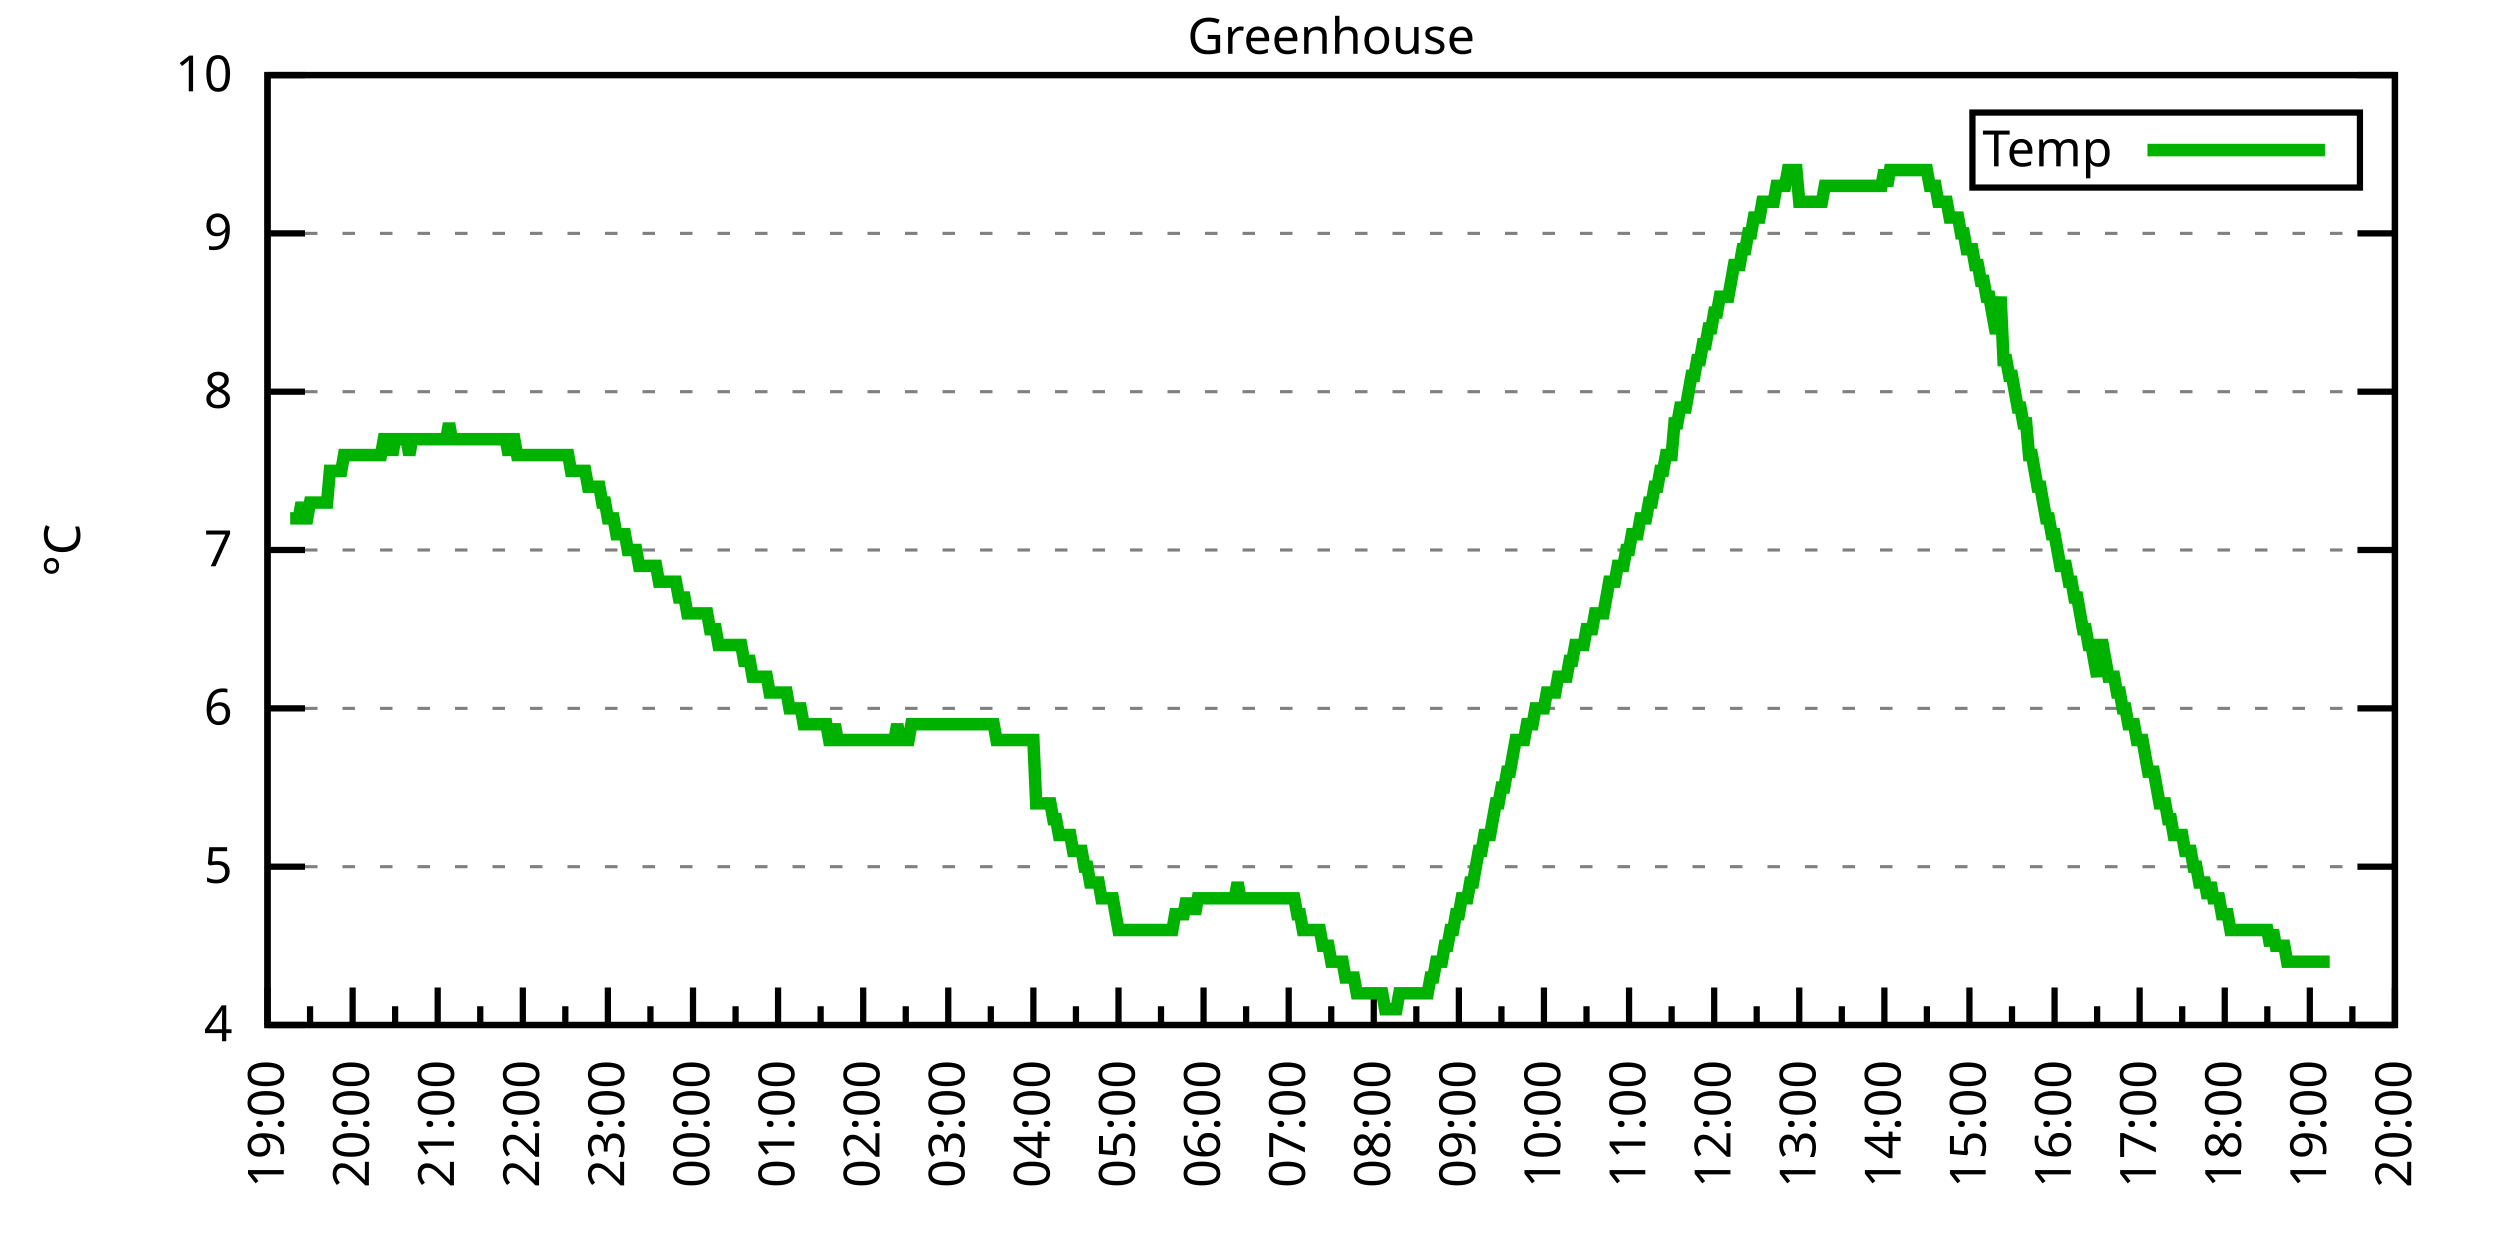
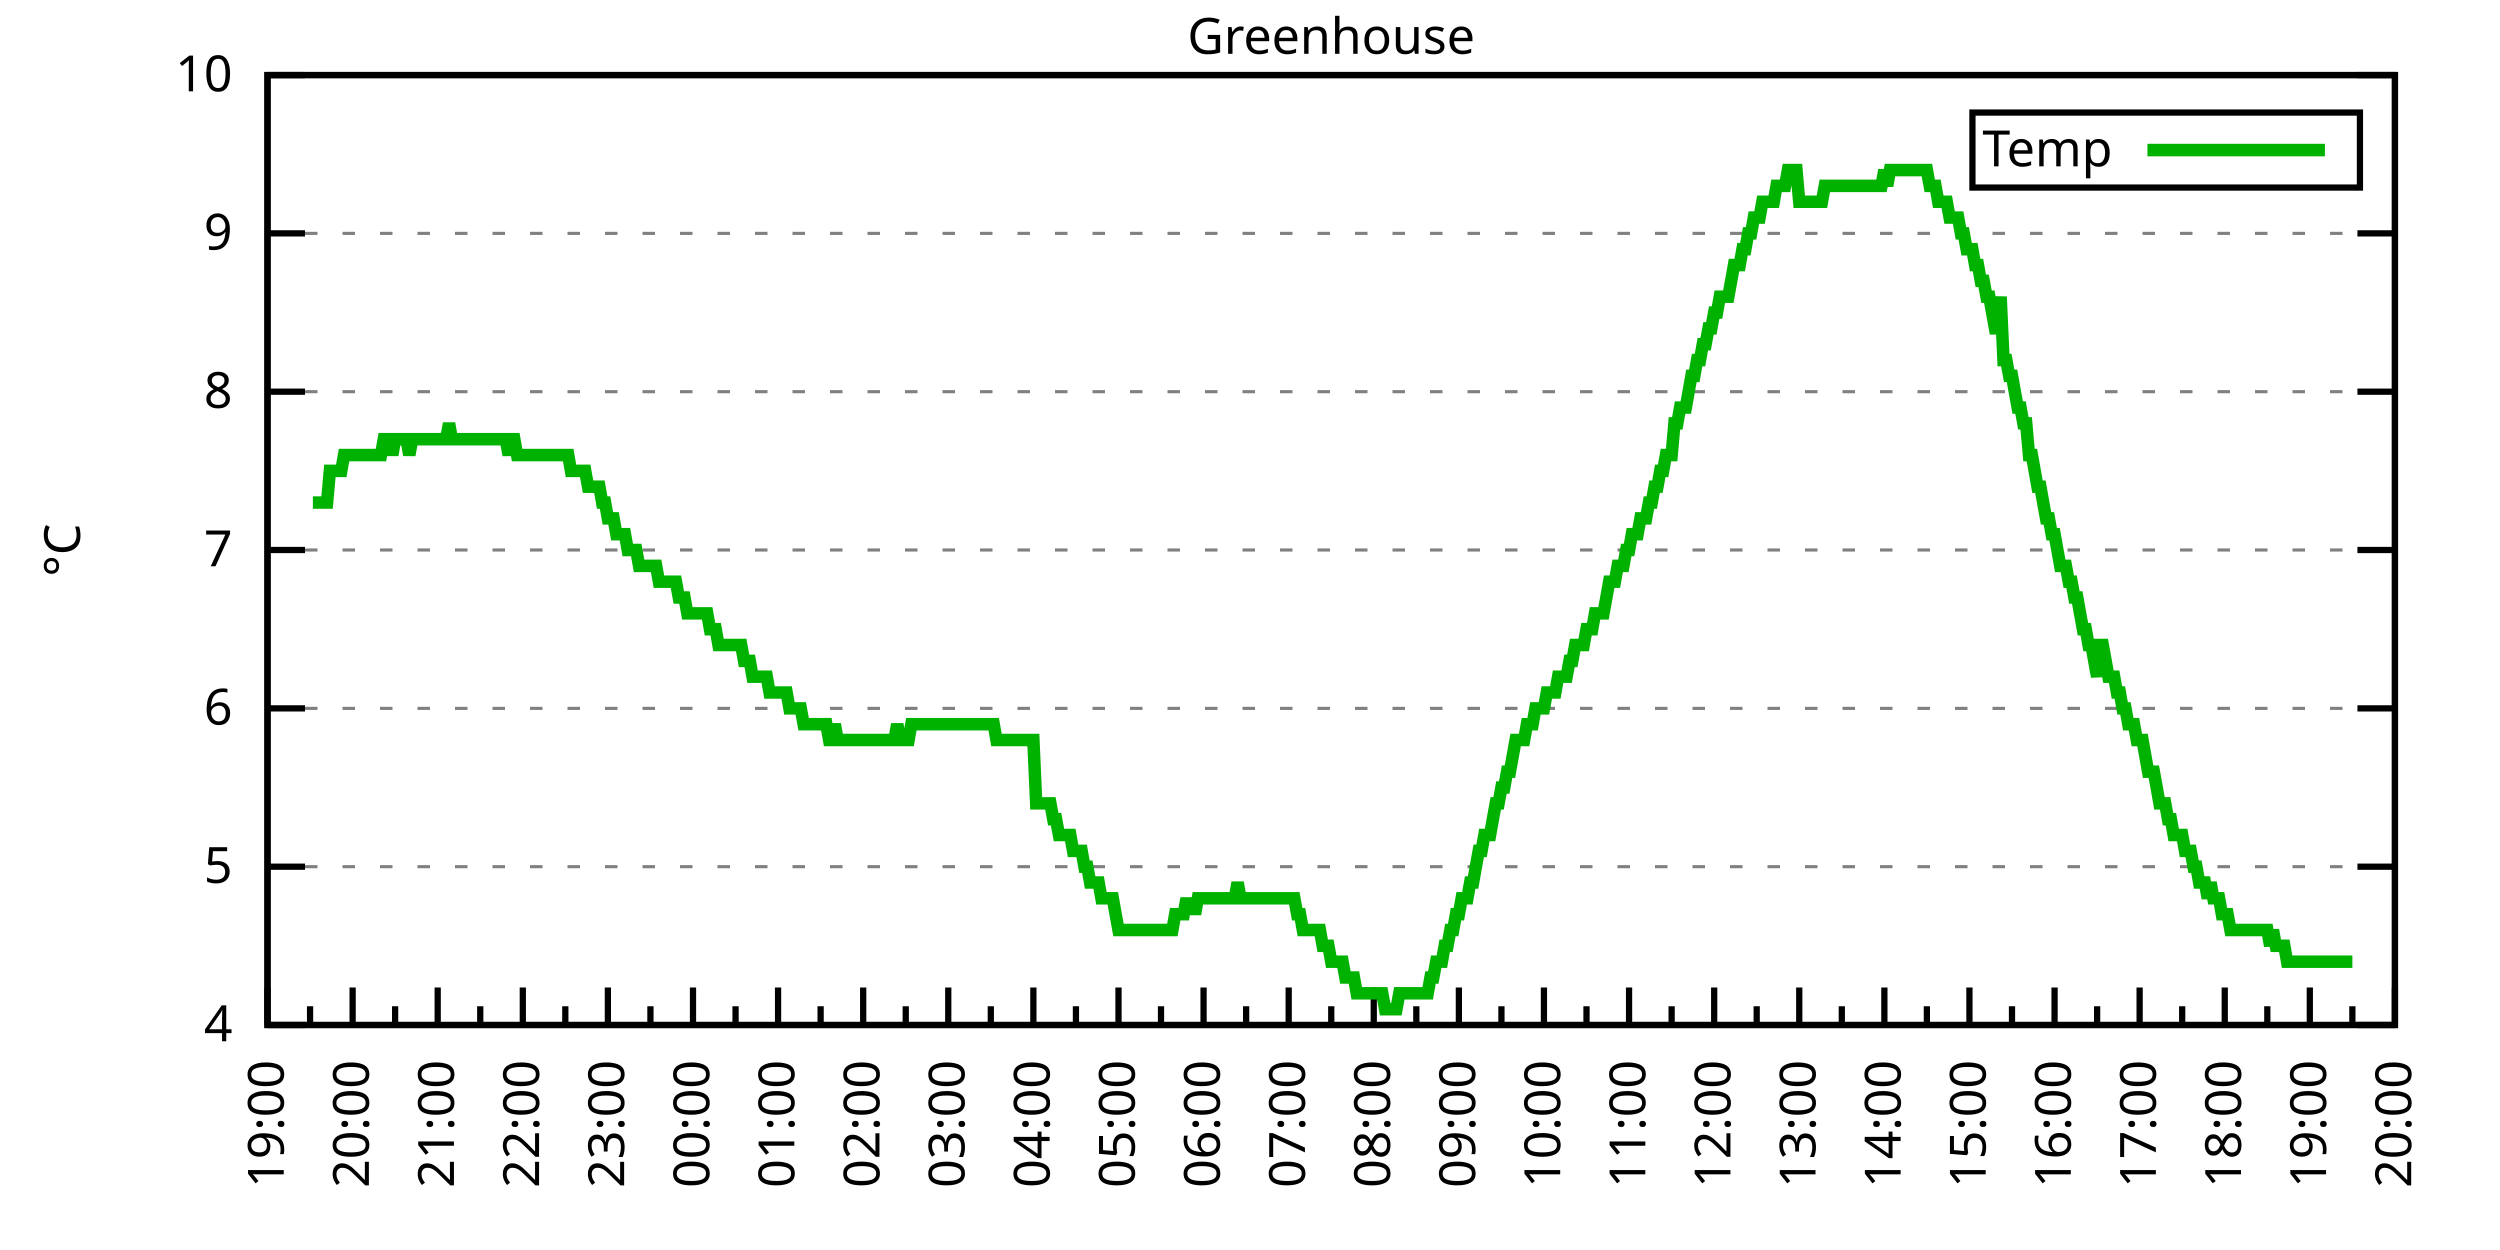
<svg xmlns="http://www.w3.org/2000/svg" xmlns:xlink="http://www.w3.org/1999/xlink" width="400" height="200" viewBox="0 0 400 200">
  <g id="gnuplot_canvas">
    <rect x="0" y="0" width="400" height="200" fill="none" />
    <defs>
      <circle id="gpDot" r="0.5" stroke-width="0.5" stroke="currentColor" />
      <path id="gpPt0" stroke-width="0.333" stroke="currentColor" d="M-1,0 h2 M0,-1 v2" />
      <path id="gpPt1" stroke-width="0.333" stroke="currentColor" d="M-1,-1 L1,1 M1,-1 L-1,1" />
      <path id="gpPt2" stroke-width="0.333" stroke="currentColor" d="M-1,0 L1,0 M0,-1 L0,1 M-1,-1 L1,1 M-1,1 L1,-1" />
      <rect id="gpPt3" stroke-width="0.333" stroke="currentColor" x="-1" y="-1" width="2" height="2" />
      <rect id="gpPt4" stroke-width="0.333" stroke="currentColor" fill="currentColor" x="-1" y="-1" width="2" height="2" />
      <circle id="gpPt5" stroke-width="0.333" stroke="currentColor" cx="0" cy="0" r="1" />
      <use xlink:href="#gpPt5" id="gpPt6" fill="currentColor" stroke="none" />
      <path id="gpPt7" stroke-width="0.333" stroke="currentColor" d="M0,-1.33 L-1.33,0.67 L1.33,0.67 z" />
      <use xlink:href="#gpPt7" id="gpPt8" fill="currentColor" stroke="none" />
      <use xlink:href="#gpPt7" id="gpPt9" stroke="currentColor" transform="rotate(180)" />
      <use xlink:href="#gpPt9" id="gpPt10" fill="currentColor" stroke="none" />
      <use xlink:href="#gpPt3" id="gpPt11" stroke="currentColor" transform="rotate(45)" />
      <use xlink:href="#gpPt11" id="gpPt12" fill="currentColor" stroke="none" />
      <path id="gpPt13" stroke-width="0.333" stroke="currentColor" d="M0,1.330 L1.265,0.411 L0.782,-1.067 L-0.782,-1.076 L-1.265,0.411 z" />
      <use xlink:href="#gpPt13" id="gpPt14" fill="currentColor" stroke="none" />
      <filter id="textbox" filterUnits="objectBoundingBox" x="0" y="0" height="1" width="1">
        <feFlood flood-color="white" flood-opacity="1" result="bgnd" />
        <feComposite in="SourceGraphic" in2="bgnd" operator="atop" />
      </filter>
      <filter id="greybox" filterUnits="objectBoundingBox" x="0" y="0" height="1" width="1">
        <feFlood flood-color="lightgrey" flood-opacity="1" result="grey" />
        <feComposite in="SourceGraphic" in2="grey" operator="atop" />
      </filter>
    </defs>
    <g fill="none" color="white" stroke="currentColor" stroke-width="1.00" stroke-linecap="butt" stroke-linejoin="miter">
</g>
    <g fill="none" color="black" stroke="currentColor" stroke-width="1.00" stroke-linecap="butt" stroke-linejoin="miter">
      <g stroke="none" shape-rendering="crispEdges">
        <polygon fill="rgb(255, 255, 255)" points="42.80,164.00 383.18,164.00 383.18,12.02 42.80,12.02 " />
      </g>
    </g>
    <g fill="none" color="black" stroke="currentColor" stroke-width="1.00" stroke-linecap="butt" stroke-linejoin="miter">
</g>
    <g fill="none" color="black" stroke="black" stroke-width="0.50" stroke-linecap="butt" stroke-linejoin="miter">
</g>
    <g fill="none" color="gray" stroke="currentColor" stroke-width="0.50" stroke-linecap="butt" stroke-linejoin="miter">
      <path stroke="gray" stroke-dasharray="2,4" class="gridline" d="M42.80,164.00 L383.19,164.00  " />
    </g>
    <g fill="none" color="gray" stroke="gray" stroke-width="1.00" stroke-linecap="butt" stroke-linejoin="miter">
</g>
    <g fill="none" color="black" stroke="currentColor" stroke-width="1.00" stroke-linecap="butt" stroke-linejoin="miter">
      <path stroke="black" d="M42.80,164.00 L48.80,164.00 M383.19,164.00 L377.19,164.00  " />
      <g transform="translate(37.20,166.60)" stroke="none" fill="black" font-family="Sans" font-size="8.00" text-anchor="end">
        <text>
          <tspan font-family="Sans"> 4</tspan>
        </text>
      </g>
    </g>
    <g fill="none" color="black" stroke="currentColor" stroke-width="1.00" stroke-linecap="butt" stroke-linejoin="miter">
</g>
    <g fill="none" color="black" stroke="black" stroke-width="0.50" stroke-linecap="butt" stroke-linejoin="miter">
</g>
    <g fill="none" color="gray" stroke="currentColor" stroke-width="0.50" stroke-linecap="butt" stroke-linejoin="miter">
      <path stroke="gray" stroke-dasharray="2,4" class="gridline" d="M42.80,138.67 L383.19,138.67  " />
    </g>
    <g fill="none" color="gray" stroke="gray" stroke-width="1.00" stroke-linecap="butt" stroke-linejoin="miter">
</g>
    <g fill="none" color="black" stroke="currentColor" stroke-width="1.00" stroke-linecap="butt" stroke-linejoin="miter">
      <path stroke="black" d="M42.80,138.67 L48.80,138.67 M383.19,138.67 L377.19,138.67  " />
      <g transform="translate(37.20,141.27)" stroke="none" fill="black" font-family="Sans" font-size="8.00" text-anchor="end">
        <text>
          <tspan font-family="Sans"> 5</tspan>
        </text>
      </g>
    </g>
    <g fill="none" color="black" stroke="currentColor" stroke-width="1.00" stroke-linecap="butt" stroke-linejoin="miter">
</g>
    <g fill="none" color="black" stroke="black" stroke-width="0.50" stroke-linecap="butt" stroke-linejoin="miter">
</g>
    <g fill="none" color="gray" stroke="currentColor" stroke-width="0.50" stroke-linecap="butt" stroke-linejoin="miter">
      <path stroke="gray" stroke-dasharray="2,4" class="gridline" d="M42.80,113.34 L383.19,113.34  " />
    </g>
    <g fill="none" color="gray" stroke="gray" stroke-width="1.00" stroke-linecap="butt" stroke-linejoin="miter">
</g>
    <g fill="none" color="black" stroke="currentColor" stroke-width="1.00" stroke-linecap="butt" stroke-linejoin="miter">
      <path stroke="black" d="M42.80,113.34 L48.80,113.34 M383.19,113.34 L377.19,113.34  " />
      <g transform="translate(37.20,115.94)" stroke="none" fill="black" font-family="Sans" font-size="8.00" text-anchor="end">
        <text>
          <tspan font-family="Sans"> 6</tspan>
        </text>
      </g>
    </g>
    <g fill="none" color="black" stroke="currentColor" stroke-width="1.00" stroke-linecap="butt" stroke-linejoin="miter">
</g>
    <g fill="none" color="black" stroke="black" stroke-width="0.50" stroke-linecap="butt" stroke-linejoin="miter">
</g>
    <g fill="none" color="gray" stroke="currentColor" stroke-width="0.50" stroke-linecap="butt" stroke-linejoin="miter">
      <path stroke="gray" stroke-dasharray="2,4" class="gridline" d="M42.80,88.00 L383.19,88.00  " />
    </g>
    <g fill="none" color="gray" stroke="gray" stroke-width="1.00" stroke-linecap="butt" stroke-linejoin="miter">
</g>
    <g fill="none" color="black" stroke="currentColor" stroke-width="1.00" stroke-linecap="butt" stroke-linejoin="miter">
      <path stroke="black" d="M42.80,88.00 L48.80,88.00 M383.19,88.00 L377.19,88.00  " />
      <g transform="translate(37.20,90.60)" stroke="none" fill="black" font-family="Sans" font-size="8.00" text-anchor="end">
        <text>
          <tspan font-family="Sans"> 7</tspan>
        </text>
      </g>
    </g>
    <g fill="none" color="black" stroke="currentColor" stroke-width="1.00" stroke-linecap="butt" stroke-linejoin="miter">
</g>
    <g fill="none" color="black" stroke="black" stroke-width="0.50" stroke-linecap="butt" stroke-linejoin="miter">
</g>
    <g fill="none" color="gray" stroke="currentColor" stroke-width="0.50" stroke-linecap="butt" stroke-linejoin="miter">
      <path stroke="gray" stroke-dasharray="2,4" class="gridline" d="M42.80,62.67 L383.19,62.67  " />
    </g>
    <g fill="none" color="gray" stroke="gray" stroke-width="1.00" stroke-linecap="butt" stroke-linejoin="miter">
</g>
    <g fill="none" color="black" stroke="currentColor" stroke-width="1.00" stroke-linecap="butt" stroke-linejoin="miter">
      <path stroke="black" d="M42.80,62.67 L48.80,62.67 M383.19,62.67 L377.19,62.67  " />
      <g transform="translate(37.20,65.27)" stroke="none" fill="black" font-family="Sans" font-size="8.00" text-anchor="end">
        <text>
          <tspan font-family="Sans"> 8</tspan>
        </text>
      </g>
    </g>
    <g fill="none" color="black" stroke="currentColor" stroke-width="1.00" stroke-linecap="butt" stroke-linejoin="miter">
</g>
    <g fill="none" color="black" stroke="black" stroke-width="0.50" stroke-linecap="butt" stroke-linejoin="miter">
</g>
    <g fill="none" color="gray" stroke="currentColor" stroke-width="0.50" stroke-linecap="butt" stroke-linejoin="miter">
      <path stroke="gray" stroke-dasharray="2,4" class="gridline" d="M42.80,37.34 L383.19,37.34  " />
    </g>
    <g fill="none" color="gray" stroke="gray" stroke-width="1.00" stroke-linecap="butt" stroke-linejoin="miter">
</g>
    <g fill="none" color="black" stroke="currentColor" stroke-width="1.00" stroke-linecap="butt" stroke-linejoin="miter">
      <path stroke="black" d="M42.80,37.34 L48.80,37.34 M383.19,37.34 L377.19,37.34  " />
      <g transform="translate(37.20,39.94)" stroke="none" fill="black" font-family="Sans" font-size="8.00" text-anchor="end">
        <text>
          <tspan font-family="Sans"> 9</tspan>
        </text>
      </g>
    </g>
    <g fill="none" color="black" stroke="currentColor" stroke-width="1.00" stroke-linecap="butt" stroke-linejoin="miter">
</g>
    <g fill="none" color="black" stroke="black" stroke-width="0.50" stroke-linecap="butt" stroke-linejoin="miter">
</g>
    <g fill="none" color="gray" stroke="currentColor" stroke-width="0.50" stroke-linecap="butt" stroke-linejoin="miter">
      <path stroke="gray" stroke-dasharray="2,4" class="gridline" d="M42.80,12.01 L383.19,12.01  " />
    </g>
    <g fill="none" color="gray" stroke="gray" stroke-width="1.00" stroke-linecap="butt" stroke-linejoin="miter">
</g>
    <g fill="none" color="black" stroke="currentColor" stroke-width="1.00" stroke-linecap="butt" stroke-linejoin="miter">
      <path stroke="black" d="M42.80,12.01 L48.80,12.01 M383.19,12.01 L377.19,12.01  " />
      <g transform="translate(37.20,14.61)" stroke="none" fill="black" font-family="Sans" font-size="8.00" text-anchor="end">
        <text>
          <tspan font-family="Sans"> 10</tspan>
        </text>
      </g>
    </g>
    <g fill="none" color="black" stroke="currentColor" stroke-width="1.00" stroke-linecap="butt" stroke-linejoin="miter">
      <path stroke="black" d="M42.80,164.00 L42.80,158.00  " />
      <g transform="translate(45.40,169.60) rotate(270)" stroke="none" fill="black" font-family="Sans" font-size="8.00" text-anchor="end">
        <text>
          <tspan font-family="Sans">19:00</tspan>
        </text>
      </g>
    </g>
    <g fill="none" color="black" stroke="currentColor" stroke-width="1.00" stroke-linecap="butt" stroke-linejoin="miter">
      <path stroke="black" d="M49.61,164.00 L49.61,161.00 M56.42,164.00 L56.42,158.00  " />
      <g transform="translate(59.02,169.60) rotate(270)" stroke="none" fill="black" font-family="Sans" font-size="8.00" text-anchor="end">
        <text>
          <tspan font-family="Sans">20:00</tspan>
        </text>
      </g>
    </g>
    <g fill="none" color="black" stroke="currentColor" stroke-width="1.00" stroke-linecap="butt" stroke-linejoin="miter">
      <path stroke="black" d="M63.22,164.00 L63.22,161.00 M70.03,164.00 L70.03,158.00  " />
      <g transform="translate(72.63,169.60) rotate(270)" stroke="none" fill="black" font-family="Sans" font-size="8.00" text-anchor="end">
        <text>
          <tspan font-family="Sans">21:00</tspan>
        </text>
      </g>
    </g>
    <g fill="none" color="black" stroke="currentColor" stroke-width="1.00" stroke-linecap="butt" stroke-linejoin="miter">
      <path stroke="black" d="M76.84,164.00 L76.84,161.00 M83.65,164.00 L83.65,158.00  " />
      <g transform="translate(86.25,169.60) rotate(270)" stroke="none" fill="black" font-family="Sans" font-size="8.00" text-anchor="end">
        <text>
          <tspan font-family="Sans">22:00</tspan>
        </text>
      </g>
    </g>
    <g fill="none" color="black" stroke="currentColor" stroke-width="1.00" stroke-linecap="butt" stroke-linejoin="miter">
      <path stroke="black" d="M90.45,164.00 L90.45,161.00 M97.26,164.00 L97.26,158.00  " />
      <g transform="translate(99.86,169.60) rotate(270)" stroke="none" fill="black" font-family="Sans" font-size="8.00" text-anchor="end">
        <text>
          <tspan font-family="Sans">23:00</tspan>
        </text>
      </g>
    </g>
    <g fill="none" color="black" stroke="currentColor" stroke-width="1.00" stroke-linecap="butt" stroke-linejoin="miter">
      <path stroke="black" d="M104.07,164.00 L104.07,161.00 M110.88,164.00 L110.88,158.00  " />
      <g transform="translate(113.48,169.60) rotate(270)" stroke="none" fill="black" font-family="Sans" font-size="8.00" text-anchor="end">
        <text>
          <tspan font-family="Sans">00:00</tspan>
        </text>
      </g>
    </g>
    <g fill="none" color="black" stroke="currentColor" stroke-width="1.00" stroke-linecap="butt" stroke-linejoin="miter">
      <path stroke="black" d="M117.69,164.00 L117.69,161.00 M124.49,164.00 L124.49,158.00  " />
      <g transform="translate(127.09,169.60) rotate(270)" stroke="none" fill="black" font-family="Sans" font-size="8.00" text-anchor="end">
        <text>
          <tspan font-family="Sans">01:00</tspan>
        </text>
      </g>
    </g>
    <g fill="none" color="black" stroke="currentColor" stroke-width="1.00" stroke-linecap="butt" stroke-linejoin="miter">
      <path stroke="black" d="M131.30,164.00 L131.30,161.00 M138.11,164.00 L138.11,158.00  " />
      <g transform="translate(140.71,169.60) rotate(270)" stroke="none" fill="black" font-family="Sans" font-size="8.00" text-anchor="end">
        <text>
          <tspan font-family="Sans">02:00</tspan>
        </text>
      </g>
    </g>
    <g fill="none" color="black" stroke="currentColor" stroke-width="1.00" stroke-linecap="butt" stroke-linejoin="miter">
      <path stroke="black" d="M144.92,164.00 L144.92,161.00 M151.72,164.00 L151.72,158.00  " />
      <g transform="translate(154.32,169.60) rotate(270)" stroke="none" fill="black" font-family="Sans" font-size="8.00" text-anchor="end">
        <text>
          <tspan font-family="Sans">03:00</tspan>
        </text>
      </g>
    </g>
    <g fill="none" color="black" stroke="currentColor" stroke-width="1.00" stroke-linecap="butt" stroke-linejoin="miter">
      <path stroke="black" d="M158.53,164.00 L158.53,161.00 M165.34,164.00 L165.34,158.00  " />
      <g transform="translate(167.94,169.60) rotate(270)" stroke="none" fill="black" font-family="Sans" font-size="8.00" text-anchor="end">
        <text>
          <tspan font-family="Sans">04:00</tspan>
        </text>
      </g>
    </g>
    <g fill="none" color="black" stroke="currentColor" stroke-width="1.00" stroke-linecap="butt" stroke-linejoin="miter">
      <path stroke="black" d="M172.15,164.00 L172.15,161.00 M178.96,164.00 L178.96,158.00  " />
      <g transform="translate(181.56,169.60) rotate(270)" stroke="none" fill="black" font-family="Sans" font-size="8.00" text-anchor="end">
        <text>
          <tspan font-family="Sans">05:00</tspan>
        </text>
      </g>
    </g>
    <g fill="none" color="black" stroke="currentColor" stroke-width="1.00" stroke-linecap="butt" stroke-linejoin="miter">
      <path stroke="black" d="M185.76,164.00 L185.76,161.00 M192.57,164.00 L192.57,158.00  " />
      <g transform="translate(195.17,169.60) rotate(270)" stroke="none" fill="black" font-family="Sans" font-size="8.00" text-anchor="end">
        <text>
          <tspan font-family="Sans">06:00</tspan>
        </text>
      </g>
    </g>
    <g fill="none" color="black" stroke="currentColor" stroke-width="1.00" stroke-linecap="butt" stroke-linejoin="miter">
      <path stroke="black" d="M199.38,164.00 L199.38,161.00 M206.19,164.00 L206.19,158.00  " />
      <g transform="translate(208.79,169.60) rotate(270)" stroke="none" fill="black" font-family="Sans" font-size="8.00" text-anchor="end">
        <text>
          <tspan font-family="Sans">07:00</tspan>
        </text>
      </g>
    </g>
    <g fill="none" color="black" stroke="currentColor" stroke-width="1.00" stroke-linecap="butt" stroke-linejoin="miter">
      <path stroke="black" d="M213.00,164.00 L213.00,161.00 M219.80,164.00 L219.80,158.00  " />
      <g transform="translate(222.40,169.60) rotate(270)" stroke="none" fill="black" font-family="Sans" font-size="8.00" text-anchor="end">
        <text>
          <tspan font-family="Sans">08:00</tspan>
        </text>
      </g>
    </g>
    <g fill="none" color="black" stroke="currentColor" stroke-width="1.00" stroke-linecap="butt" stroke-linejoin="miter">
      <path stroke="black" d="M226.61,164.00 L226.61,161.00 M233.42,164.00 L233.42,158.00  " />
      <g transform="translate(236.02,169.60) rotate(270)" stroke="none" fill="black" font-family="Sans" font-size="8.00" text-anchor="end">
        <text>
          <tspan font-family="Sans">09:00</tspan>
        </text>
      </g>
    </g>
    <g fill="none" color="black" stroke="currentColor" stroke-width="1.00" stroke-linecap="butt" stroke-linejoin="miter">
      <path stroke="black" d="M240.23,164.00 L240.23,161.00 M247.03,164.00 L247.03,158.00  " />
      <g transform="translate(249.63,169.60) rotate(270)" stroke="none" fill="black" font-family="Sans" font-size="8.00" text-anchor="end">
        <text>
          <tspan font-family="Sans">10:00</tspan>
        </text>
      </g>
    </g>
    <g fill="none" color="black" stroke="currentColor" stroke-width="1.00" stroke-linecap="butt" stroke-linejoin="miter">
      <path stroke="black" d="M253.84,164.00 L253.84,161.00 M260.65,164.00 L260.65,158.00  " />
      <g transform="translate(263.25,169.60) rotate(270)" stroke="none" fill="black" font-family="Sans" font-size="8.00" text-anchor="end">
        <text>
          <tspan font-family="Sans">11:00</tspan>
        </text>
      </g>
    </g>
    <g fill="none" color="black" stroke="currentColor" stroke-width="1.00" stroke-linecap="butt" stroke-linejoin="miter">
      <path stroke="black" d="M267.46,164.00 L267.46,161.00 M274.27,164.00 L274.27,158.00  " />
      <g transform="translate(276.87,169.60) rotate(270)" stroke="none" fill="black" font-family="Sans" font-size="8.00" text-anchor="end">
        <text>
          <tspan font-family="Sans">12:00</tspan>
        </text>
      </g>
    </g>
    <g fill="none" color="black" stroke="currentColor" stroke-width="1.00" stroke-linecap="butt" stroke-linejoin="miter">
      <path stroke="black" d="M281.07,164.00 L281.07,161.00 M287.88,164.00 L287.88,158.00  " />
      <g transform="translate(290.48,169.60) rotate(270)" stroke="none" fill="black" font-family="Sans" font-size="8.00" text-anchor="end">
        <text>
          <tspan font-family="Sans">13:00</tspan>
        </text>
      </g>
    </g>
    <g fill="none" color="black" stroke="currentColor" stroke-width="1.00" stroke-linecap="butt" stroke-linejoin="miter">
      <path stroke="black" d="M294.69,164.00 L294.69,161.00 M301.50,164.00 L301.50,158.00  " />
      <g transform="translate(304.10,169.60) rotate(270)" stroke="none" fill="black" font-family="Sans" font-size="8.00" text-anchor="end">
        <text>
          <tspan font-family="Sans">14:00</tspan>
        </text>
      </g>
    </g>
    <g fill="none" color="black" stroke="currentColor" stroke-width="1.00" stroke-linecap="butt" stroke-linejoin="miter">
      <path stroke="black" d="M308.30,164.00 L308.30,161.00 M315.11,164.00 L315.11,158.00  " />
      <g transform="translate(317.71,169.60) rotate(270)" stroke="none" fill="black" font-family="Sans" font-size="8.00" text-anchor="end">
        <text>
          <tspan font-family="Sans">15:00</tspan>
        </text>
      </g>
    </g>
    <g fill="none" color="black" stroke="currentColor" stroke-width="1.00" stroke-linecap="butt" stroke-linejoin="miter">
      <path stroke="black" d="M321.92,164.00 L321.92,161.00 M328.73,164.00 L328.73,158.00  " />
      <g transform="translate(331.33,169.60) rotate(270)" stroke="none" fill="black" font-family="Sans" font-size="8.00" text-anchor="end">
        <text>
          <tspan font-family="Sans">16:00</tspan>
        </text>
      </g>
    </g>
    <g fill="none" color="black" stroke="currentColor" stroke-width="1.00" stroke-linecap="butt" stroke-linejoin="miter">
      <path stroke="black" d="M335.54,164.00 L335.54,161.00 M342.34,164.00 L342.34,158.00  " />
      <g transform="translate(344.94,169.60) rotate(270)" stroke="none" fill="black" font-family="Sans" font-size="8.00" text-anchor="end">
        <text>
          <tspan font-family="Sans">17:00</tspan>
        </text>
      </g>
    </g>
    <g fill="none" color="black" stroke="currentColor" stroke-width="1.00" stroke-linecap="butt" stroke-linejoin="miter">
      <path stroke="black" d="M349.15,164.00 L349.15,161.00 M355.96,164.00 L355.96,158.00  " />
      <g transform="translate(358.56,169.60) rotate(270)" stroke="none" fill="black" font-family="Sans" font-size="8.00" text-anchor="end">
        <text>
          <tspan font-family="Sans">18:00</tspan>
        </text>
      </g>
    </g>
    <g fill="none" color="black" stroke="currentColor" stroke-width="1.00" stroke-linecap="butt" stroke-linejoin="miter">
      <path stroke="black" d="M362.77,164.00 L362.77,161.00 M369.57,164.00 L369.57,158.00  " />
      <g transform="translate(372.17,169.60) rotate(270)" stroke="none" fill="black" font-family="Sans" font-size="8.00" text-anchor="end">
        <text>
          <tspan font-family="Sans">19:00</tspan>
        </text>
      </g>
    </g>
    <g fill="none" color="black" stroke="currentColor" stroke-width="1.00" stroke-linecap="butt" stroke-linejoin="miter">
      <path stroke="black" d="M376.38,164.00 L376.38,161.00 M383.19,164.00 L383.19,158.00  " />
      <g transform="translate(385.79,169.60) rotate(270)" stroke="none" fill="black" font-family="Sans" font-size="8.00" text-anchor="end">
        <text>
          <tspan font-family="Sans">20:00</tspan>
        </text>
      </g>
    </g>
    <g fill="none" color="black" stroke="currentColor" stroke-width="1.00" stroke-linecap="butt" stroke-linejoin="miter">
</g>
    <g fill="none" color="black" stroke="currentColor" stroke-width="1.00" stroke-linecap="butt" stroke-linejoin="miter">
      <path stroke="black" d="M42.80,12.01 L42.80,164.00 L383.19,164.00 L383.19,12.01 L42.80,12.01 Z  " />
    </g>
    <g fill="none" color="black" stroke="currentColor" stroke-width="1.00" stroke-linecap="butt" stroke-linejoin="miter">
      <g transform="translate(12.80,88.01) rotate(270)" stroke="none" fill="black" font-family="Sans" font-size="8.00" text-anchor="middle">
        <text>
          <tspan font-family="Sans">°C</tspan>
        </text>
      </g>
    </g>
    <g fill="none" color="black" stroke="currentColor" stroke-width="1.00" stroke-linecap="butt" stroke-linejoin="miter">
</g>
    <g fill="none" color="black" stroke="currentColor" stroke-width="1.00" stroke-linecap="butt" stroke-linejoin="miter">
      <path stroke="black" d="M315.59,30.01 L315.59,18.01 L377.59,18.01 L377.59,30.01 L315.59,30.01 Z  " />
    </g>
    <g id="Greenhouse_plot_1">
      <g fill="none" color="white" stroke="black" stroke-width="2.00" stroke-linecap="butt" stroke-linejoin="miter">
</g>
      <g fill="none" color="black" stroke="currentColor" stroke-width="2.00" stroke-linecap="butt" stroke-linejoin="miter">
        <g transform="translate(337.99,26.61)" stroke="none" fill="black" font-family="Sans" font-size="8.00" text-anchor="end">
          <text>
            <tspan font-family="Sans">Temp</tspan>
          </text>
        </g>
      </g>
      <g fill="none" color="black" stroke="currentColor" stroke-width="2.00" stroke-linecap="butt" stroke-linejoin="miter">
-         <path stroke="rgb(  0, 178,   0)" d="M343.59,24.01 L371.99,24.01 M46.43,82.94 L46.88,82.94 L47.34,82.94 L47.79,82.94 L48.25,80.41 L48.70,82.94   L49.15,82.94 L49.61,80.41 L50.06,80.41 L50.52,80.41 L50.97,80.41 L51.42,80.41 L51.88,80.41 L52.33,80.41   L52.78,75.34 L53.24,75.34 L53.69,75.34 L54.15,75.34 L54.60,75.34 L55.05,72.81 L55.51,72.81 L55.96,72.81   L56.42,72.81 L56.87,72.81 L57.32,72.81 L57.78,72.81 L58.23,72.81 L58.68,72.81 L59.14,72.81 L59.59,72.81   L60.05,72.81 L60.50,72.81 L60.95,72.81 L61.41,70.27 L61.86,70.27 L62.32,70.27 L62.77,72.81 L63.22,70.27   L63.68,70.27 L64.13,70.27 L64.58,70.27 L65.04,70.27 L65.49,72.81 L65.95,70.27 L66.40,70.27 L66.85,70.27   L67.31,70.27 L67.76,70.27 L68.22,70.27 L68.67,70.27 L69.12,70.27 L69.58,70.27 L70.03,70.27 L70.49,70.27   L70.94,70.27 L71.39,70.27 L71.85,67.74 L72.30,70.27 L72.75,70.27 L73.21,70.27 L73.66,70.27 L74.12,70.27   L74.57,70.27 L75.02,70.27 L75.48,70.27 L75.93,70.27 L76.39,70.27 L76.84,70.27 L77.29,70.27 L77.75,70.27   L78.20,70.27 L78.65,70.27 L79.11,70.27 L79.56,70.27 L80.02,70.27 L80.47,70.27 L80.92,70.27 L81.38,72.81   L81.83,70.27 L82.29,70.27 L82.74,72.81 L83.19,72.81 L83.65,72.81 L84.10,72.81 L84.55,72.81 L85.01,72.81   L85.46,72.81 L85.92,72.81 L86.37,72.81 L86.82,72.81 L87.28,72.81 L87.73,72.81 L88.19,72.81 L88.64,72.81   L89.09,72.81 L89.55,72.81 L90.00,72.81 L90.45,72.81 L90.91,72.81 L91.36,75.34 L91.82,75.34 L92.27,75.34   L92.72,75.34 L93.18,75.34 L93.63,75.34 L94.09,77.87 L94.54,77.87 L94.99,77.87 L95.45,77.87 L95.90,77.87   L96.35,80.41 L96.81,80.41 L97.26,82.94 L97.72,82.94 L98.17,82.94 L98.62,85.47 L99.08,85.47 L99.53,85.47   L99.99,85.47 L100.44,88.00 L100.89,88.00 L101.35,88.00 L101.80,88.00 L102.25,90.54 L102.71,90.54 L103.16,90.54   L103.62,90.54 L104.07,90.54 L104.52,90.54 L104.98,90.54 L105.43,93.07 L105.89,93.07 L106.34,93.07 L106.79,93.07   L107.25,93.07 L107.70,93.07 L108.15,93.07 L108.61,95.60 L109.06,95.60 L109.52,95.60 L109.97,98.14 L110.42,98.14   L110.88,98.14 L111.33,98.14 L111.79,98.14 L112.24,98.14 L112.69,98.14 L113.15,98.14 L113.60,100.67 L114.05,100.67   L114.51,100.67 L114.96,103.20 L115.42,103.20 L115.87,103.20 L116.32,103.20 L116.78,103.20 L117.23,103.20 L117.69,103.20   L118.14,103.20 L118.59,103.20 L119.05,105.74 L119.50,105.74 L119.96,105.74 L120.41,108.27 L120.86,108.27 L121.32,108.27   L121.77,108.27 L122.22,108.27 L122.68,108.27 L123.13,110.80 L123.59,110.80 L124.04,110.80 L124.49,110.80 L124.95,110.80   L125.40,110.80 L125.86,110.80 L126.31,113.34 L126.76,113.34 L127.22,113.34 L127.67,113.34 L128.12,113.34 L128.58,115.87   L129.03,115.87 L129.49,115.87 L129.94,115.87 L130.39,115.87 L130.85,115.87 L131.30,115.87 L131.76,115.87 L132.21,115.87   L132.66,118.40 L133.12,118.40 L133.57,115.87 L134.02,118.40 L134.48,118.40 L134.93,118.40 L135.39,118.40 L135.84,118.40   L136.29,118.40 L136.75,118.40 L137.20,118.40 L137.66,118.40 L138.11,118.40 L138.56,118.40 L139.02,118.40 L139.47,118.40   L139.92,118.40 L140.38,118.40 L140.83,118.40 L141.29,118.40 L141.74,118.40 L142.19,118.40 L142.65,118.40 L143.10,118.40   L143.56,115.87 L144.01,118.40 L144.46,118.40 L144.92,118.40 L145.37,118.40 L145.82,115.87 L146.28,115.87 L146.73,115.87   L147.19,115.87 L147.64,115.87 L148.09,115.87 L148.55,115.87 L149.00,115.87 L149.46,115.87 L149.91,115.87 L150.36,115.87   L150.82,115.87 L151.27,115.87 L151.72,115.87 L152.18,115.87 L152.63,115.87 L153.09,115.87 L153.54,115.87 L153.99,115.87   L154.45,115.87 L154.90,115.87 L155.36,115.87 L155.81,115.87 L156.26,115.87 L156.72,115.87 L157.17,115.87 L157.62,115.87   L158.08,115.87 L158.53,115.87 L158.99,115.87 L159.44,118.40 L159.89,118.40 L160.35,118.40 L160.80,118.40 L161.26,118.40   L161.71,118.40 L162.16,118.40 L162.62,118.40 L163.07,118.40 L163.52,118.40 L163.98,118.40 L164.43,118.40 L164.89,118.40   L165.34,118.40 L165.79,128.54 L166.25,128.54 L166.70,128.54 L167.16,128.54 L167.61,128.54 L168.06,128.54 L168.52,131.07   L168.97,131.07 L169.43,133.60 L169.88,133.60 L170.33,133.60 L170.79,133.60 L171.24,133.60 L171.69,136.14 L172.15,136.14   L172.60,136.14 L173.06,136.14 L173.51,138.67 L173.96,138.67 L174.42,141.20 L174.87,141.20 L175.33,141.20 L175.78,141.20   L176.23,143.73 L176.69,143.73 L177.14,143.73 L177.59,143.73 L178.05,143.73 L178.50,146.27 L178.96,148.80 L179.41,148.80   L179.86,148.80 L180.32,148.80 L180.77,148.80 L181.23,148.80 L181.68,148.80 L182.13,148.80 L182.59,148.80 L183.04,148.80   L183.49,148.80 L183.95,148.80 L184.40,148.80 L184.86,148.80 L185.31,148.80 L185.76,148.80 L186.22,148.80 L186.67,148.80   L187.13,148.80 L187.58,148.80 L188.03,146.27 L188.49,146.27 L188.94,146.27 L189.39,146.27 L189.85,143.73 L190.30,146.27   L190.76,143.73 L191.21,146.27 L191.66,143.73 L192.12,143.73 L192.57,143.73 L193.03,143.73 L193.48,143.73 L193.93,143.73   L194.39,143.73 L194.84,143.73 L195.29,143.73 L195.75,143.73 L196.20,143.73 L196.66,143.73 L197.11,143.73 L197.56,143.73   L198.02,141.20 L198.47,143.73 L198.93,143.73 L199.38,143.73 L199.83,143.73 L200.29,143.73 L200.74,143.73 L201.19,143.73   L201.65,143.73 L202.10,143.73 L202.56,143.73 L203.01,143.73 L203.46,143.73 L203.92,143.73 L204.37,143.73 L204.83,143.73   L205.28,143.73 L205.73,143.73 L206.19,143.73 L206.64,143.73 L207.09,143.73 L207.55,146.27 L208.00,146.27 L208.46,148.80   L208.91,148.80 L209.36,148.80 L209.82,148.80 L210.27,148.80 L210.73,148.80 L211.18,148.80 L211.63,151.33 L212.09,151.33   L212.54,151.33 L213.00,153.87 L213.45,153.87 L213.90,153.87 L214.36,153.87 L214.81,153.87 L215.26,156.40 L215.72,156.40   L216.17,156.40 L216.63,156.40 L217.08,158.93 L217.53,158.93 L217.99,158.93 L218.44,158.93 L218.90,158.93 L219.35,158.93   L219.80,158.93 L220.26,158.93 L220.71,158.93 L221.16,158.93 L221.62,161.47 L222.07,161.47 L222.53,161.47 L222.98,161.47   L223.43,161.47 L223.89,158.93 L224.34,158.93 L224.80,158.93 L225.25,158.93 L225.70,158.93 L226.16,158.93 L226.61,158.93   L227.06,158.93 L227.52,158.93 L227.97,158.93 L228.43,158.93 L228.88,156.40 L229.33,156.40 L229.79,153.87 L230.24,153.87   L230.70,153.87 L231.15,151.33 L231.60,151.33 L232.06,148.80 L232.51,148.80 L232.96,146.27 L233.42,146.27 L233.87,143.73   L234.33,143.73 L234.78,143.73 L235.23,141.20 L235.69,141.20 L236.14,138.67 L236.60,136.14 L237.05,136.14 L237.50,133.60   L237.96,133.60 L238.41,133.60 L238.86,131.07 L239.32,128.54 L239.77,128.54 L240.23,126.00 L240.68,126.00 L241.13,123.47   L241.59,123.47 L242.04,120.94 L242.50,118.40 L242.95,118.40 L243.40,118.40 L243.86,118.40 L244.31,115.87 L244.76,115.87   L245.22,115.87 L245.67,113.34 L246.13,113.34 L246.58,113.34 L247.03,113.34 L247.49,110.80 L247.94,110.80 L248.40,110.80   L248.85,110.80 L249.30,108.27 L249.76,108.27 L250.21,108.27 L250.66,108.27 L251.12,105.74 L251.57,105.74 L252.03,103.20   L252.48,103.20 L252.93,103.20 L253.39,103.20 L253.84,100.67 L254.30,100.67 L254.75,100.67 L255.20,98.14 L255.66,98.14   L256.11,98.14 L256.56,98.14 L257.02,95.60 L257.47,93.07 L257.93,93.07 L258.38,93.07 L258.83,90.54 L259.29,90.54   L259.74,90.54 L260.20,88.00 L260.65,88.00 L261.10,85.47 L261.56,85.47 L262.01,85.47 L262.47,82.94 L262.92,82.94   L263.37,82.94 L263.83,80.41 L264.28,80.41 L264.73,77.87 L265.19,77.87 L265.64,75.34 L266.10,75.34 L266.55,72.81   L267.00,72.81 L267.46,72.81 L267.91,67.74 L268.37,67.74 L268.82,65.21 L269.27,65.21 L269.73,65.21 L270.18,62.67   L270.63,60.14 L271.09,60.14 L271.54,57.61 L272.00,57.61 L272.45,55.07 L272.90,55.07 L273.36,52.54 L273.81,52.54   L274.27,50.01 L274.72,50.01 L275.17,47.47 L275.63,47.47 L276.08,47.47 L276.53,47.47 L276.99,44.94 L277.44,42.41   L277.90,42.41 L278.35,42.41 L278.80,39.87 L279.26,39.87 L279.71,37.34 L280.17,37.34 L280.62,34.81 L281.07,34.81   L281.53,34.81 L281.98,32.28 L282.43,32.28 L282.89,32.28 L283.34,32.28 L283.80,32.28 L284.25,29.74 L284.70,29.74   L285.16,29.74 L285.61,29.74 L286.07,27.21 L286.52,27.21 L286.97,27.21 L287.43,27.21 L287.88,32.28 L288.33,32.28   L288.79,32.28 L289.24,32.28 L289.70,32.28 L290.15,32.28 L290.60,32.28 L291.06,32.28 L291.51,32.28 L291.97,29.74   L292.42,29.74 L292.87,29.74 L293.33,29.74 L293.78,29.74 L294.23,29.74 L294.69,29.74 L295.14,29.74 L295.60,29.74   L296.05,29.74 L296.50,29.74 L296.96,29.74 L297.41,29.74 L297.87,29.74 L298.32,29.74 L298.77,29.74 L299.23,29.74   L299.68,29.74 L300.13,29.74 L300.59,29.74 L301.04,29.74 L301.50,27.21 L301.95,29.74 L302.40,27.21 L302.86,27.21   L303.31,27.21 L303.77,27.21 L304.22,27.21 L304.67,27.21 L305.13,27.21 L305.58,27.21 L306.03,27.21 L306.49,27.21   L306.94,27.21 L307.40,27.21 L307.85,27.21 L308.30,27.21 L308.76,29.74 L309.21,29.74 L309.67,29.74 L310.12,32.28   L310.57,32.28 L311.03,32.28 L311.48,32.28 L311.94,34.81 L312.39,34.81 L312.84,34.81 L313.30,34.81 L313.75,37.34   L314.20,37.34 L314.66,39.87 L315.11,39.87 L315.57,39.87 L316.02,42.41 L316.47,42.41 L316.93,44.94 L317.38,44.94   L317.84,47.47 L318.29,47.47 L318.74,50.01 L319.20,52.54 L319.65,52.54 L320.10,47.47 L320.56,57.61 L321.01,57.61   L321.47,60.14 L321.92,60.14 L322.37,62.67 L322.83,65.21 L323.28,65.21 L323.74,67.74 L324.19,67.74 L324.64,72.81   L325.10,72.81 L325.55,75.34 L326.00,77.87 L326.46,77.87 L326.91,80.41 L327.37,82.94 L327.82,82.94 L328.27,85.47   L328.73,85.47 L329.18,88.00 L329.64,90.54 L330.09,90.54 L330.54,90.54 L331.00,93.07 L331.45,93.07 L331.90,95.60   L332.36,95.60 L332.81,98.14 L333.27,100.67 L333.72,100.67 L334.17,103.20 L334.63,103.20 L335.08,105.74 L335.54,108.27   L335.99,103.20 L336.44,103.20 L336.90,105.74 L337.35,108.27 L337.80,108.27 L338.26,108.27 L338.71,110.80 L339.17,110.80   L339.62,113.34 L340.07,113.34 L340.53,115.87 L340.98,115.87 L341.44,115.87 L341.89,118.40 L342.34,118.40 L342.80,118.40   L343.25,120.94 L343.70,123.47 L344.16,123.47 L344.61,123.47 L345.07,126.00 L345.52,128.54 L345.97,128.54 L346.43,128.54   L346.88,131.07 L347.34,131.07 L347.79,133.60 L348.24,133.60 L348.70,133.60 L349.15,133.60 L349.60,136.14 L350.06,136.14   L350.51,136.14 L350.97,138.67 L351.42,138.67 L351.87,141.20 L352.33,141.20 L352.78,141.20 L353.24,143.73 L353.69,141.20   L354.14,143.73 L354.60,143.73 L355.05,143.73 L355.50,146.27 L355.96,146.27 L356.41,146.27 L356.87,148.80 L357.32,148.80   L357.77,148.80 L358.23,148.80 L358.68,148.80 L359.14,148.80 L359.59,148.80 L360.04,148.80 L360.50,148.80 L360.95,148.80   L361.41,148.80 L361.86,148.80 L362.31,148.80 L362.77,148.80 L363.22,151.33 L363.67,148.80 L364.13,151.33 L364.58,151.33   L365.04,151.33 L365.49,151.33 L365.94,153.87 L366.40,153.87 L366.85,153.87 L367.31,153.87 L367.76,153.87 L368.21,153.87   L368.67,153.87 L369.12,153.87 L369.57,153.87 L370.03,153.87 L370.48,153.87 L370.94,153.87 L371.39,153.87 L371.84,153.87   L372.30,153.87 L372.75,153.87  " />
+         <path stroke="rgb(  0, 178,   0)" d="M343.59,24.01 L371.99,24.01 M50.06,80.41 L50.52,80.41 L50.97,80.41 L51.42,80.41 L51.88,80.41 L52.33,80.41   L52.78,75.34 L53.24,75.34 L53.69,75.34 L54.15,75.34 L54.60,75.34 L55.05,72.81 L55.51,72.81 L55.96,72.81   L56.42,72.81 L56.87,72.81 L57.32,72.81 L57.78,72.81 L58.23,72.81 L58.68,72.81 L59.14,72.81 L59.59,72.81   L60.05,72.81 L60.50,72.81 L60.95,72.81 L61.41,70.27 L61.86,70.27 L62.32,70.27 L62.77,72.81 L63.22,70.27   L63.68,70.27 L64.13,70.27 L64.58,70.27 L65.04,70.27 L65.49,72.81 L65.95,70.27 L66.40,70.27 L66.85,70.27   L67.31,70.27 L67.76,70.27 L68.22,70.27 L68.67,70.27 L69.12,70.27 L69.58,70.27 L70.03,70.27 L70.49,70.27   L70.94,70.27 L71.39,70.27 L71.85,67.74 L72.30,70.27 L72.75,70.27 L73.21,70.27 L73.66,70.27 L74.12,70.27   L74.57,70.27 L75.02,70.27 L75.48,70.27 L75.93,70.27 L76.39,70.27 L76.84,70.27 L77.29,70.27 L77.75,70.27   L78.20,70.27 L78.65,70.27 L79.11,70.27 L79.56,70.27 L80.02,70.27 L80.47,70.27 L80.92,70.27 L81.38,72.81   L81.83,70.27 L82.29,70.27 L82.74,72.81 L83.19,72.81 L83.65,72.81 L84.10,72.81 L84.55,72.81 L85.01,72.81   L85.46,72.81 L85.92,72.81 L86.37,72.81 L86.82,72.81 L87.28,72.81 L87.73,72.81 L88.19,72.81 L88.64,72.81   L89.09,72.81 L89.55,72.81 L90.00,72.81 L90.45,72.81 L90.91,72.81 L91.36,75.34 L91.82,75.34 L92.27,75.34   L92.72,75.34 L93.18,75.34 L93.63,75.34 L94.09,77.87 L94.54,77.87 L94.99,77.87 L95.45,77.87 L95.90,77.87   L96.35,80.41 L96.81,80.41 L97.26,82.94 L97.72,82.94 L98.17,82.94 L98.62,85.47 L99.08,85.47 L99.53,85.47   L99.99,85.47 L100.44,88.00 L100.89,88.00 L101.35,88.00 L101.80,88.00 L102.25,90.54 L102.71,90.54 L103.16,90.54   L103.62,90.54 L104.07,90.54 L104.52,90.54 L104.98,90.54 L105.43,93.07 L105.89,93.07 L106.34,93.07 L106.79,93.07   L107.25,93.07 L107.70,93.07 L108.15,93.07 L108.61,95.60 L109.06,95.60 L109.52,95.60 L109.97,98.14 L110.42,98.14   L110.88,98.14 L111.33,98.14 L111.79,98.14 L112.24,98.14 L112.69,98.14 L113.15,98.14 L113.60,100.67 L114.05,100.67   L114.51,100.67 L114.96,103.20 L115.42,103.20 L115.87,103.20 L116.32,103.20 L116.78,103.20 L117.23,103.20 L117.69,103.20   L118.14,103.20 L118.59,103.20 L119.05,105.74 L119.50,105.74 L119.96,105.74 L120.41,108.27 L120.86,108.27 L121.32,108.27   L121.77,108.27 L122.22,108.27 L122.68,108.27 L123.13,110.80 L123.59,110.80 L124.04,110.80 L124.49,110.80 L124.95,110.80   L125.40,110.80 L125.86,110.80 L126.31,113.34 L126.76,113.34 L127.22,113.34 L127.67,113.34 L128.12,113.34 L128.58,115.87   L129.03,115.87 L129.49,115.87 L129.94,115.87 L130.39,115.87 L130.85,115.87 L131.30,115.87 L131.76,115.87 L132.21,115.87   L132.66,118.40 L133.12,118.40 L133.57,115.87 L134.02,118.40 L134.48,118.40 L134.93,118.40 L135.39,118.40 L135.84,118.40   L136.29,118.40 L136.75,118.40 L137.20,118.40 L137.66,118.40 L138.11,118.40 L138.56,118.40 L139.02,118.40 L139.47,118.40   L139.92,118.40 L140.38,118.40 L140.83,118.40 L141.29,118.40 L141.74,118.40 L142.19,118.40 L142.65,118.40 L143.10,118.40   L143.56,115.87 L144.01,118.40 L144.46,118.40 L144.92,118.40 L145.37,118.40 L145.82,115.87 L146.28,115.87 L146.73,115.87   L147.19,115.87 L147.64,115.87 L148.09,115.87 L148.55,115.87 L149.00,115.87 L149.46,115.87 L149.91,115.87 L150.36,115.87   L150.82,115.87 L151.27,115.87 L151.72,115.87 L152.18,115.87 L152.63,115.87 L153.09,115.87 L153.54,115.87 L153.99,115.87   L154.45,115.87 L154.90,115.87 L155.36,115.87 L155.81,115.87 L156.26,115.87 L156.72,115.87 L157.17,115.87 L157.62,115.87   L158.08,115.87 L158.53,115.87 L158.99,115.87 L159.44,118.40 L159.89,118.40 L160.35,118.40 L160.80,118.40 L161.26,118.40   L161.71,118.40 L162.16,118.40 L162.62,118.40 L163.07,118.40 L163.52,118.40 L163.98,118.40 L164.43,118.40 L164.89,118.40   L165.34,118.40 L165.79,128.54 L166.25,128.54 L166.70,128.54 L167.16,128.54 L167.61,128.54 L168.06,128.54 L168.52,131.07   L168.97,131.07 L169.43,133.60 L169.88,133.60 L170.33,133.60 L170.79,133.60 L171.24,133.60 L171.69,136.14 L172.15,136.14   L172.60,136.14 L173.06,136.14 L173.51,138.67 L173.96,138.67 L174.42,141.20 L174.87,141.20 L175.33,141.20 L175.78,141.20   L176.23,143.73 L176.69,143.73 L177.14,143.73 L177.59,143.73 L178.05,143.73 L178.50,146.27 L178.96,148.80 L179.41,148.80   L179.86,148.80 L180.32,148.80 L180.77,148.80 L181.23,148.80 L181.68,148.80 L182.13,148.80 L182.59,148.80 L183.04,148.80   L183.49,148.80 L183.95,148.80 L184.40,148.80 L184.86,148.80 L185.31,148.80 L185.76,148.80 L186.22,148.80 L186.67,148.80   L187.13,148.80 L187.58,148.80 L188.03,146.27 L188.49,146.27 L188.94,146.27 L189.39,146.27 L189.85,143.73 L190.30,146.27   L190.76,143.73 L191.21,146.27 L191.66,143.73 L192.12,143.73 L192.57,143.73 L193.03,143.73 L193.48,143.73 L193.93,143.73   L194.39,143.73 L194.84,143.73 L195.29,143.73 L195.75,143.73 L196.20,143.73 L196.66,143.73 L197.11,143.73 L197.56,143.73   L198.02,141.20 L198.47,143.73 L198.93,143.73 L199.38,143.73 L199.83,143.73 L200.29,143.73 L200.74,143.73 L201.19,143.73   L201.65,143.73 L202.10,143.73 L202.56,143.73 L203.01,143.73 L203.46,143.73 L203.92,143.73 L204.37,143.73 L204.83,143.73   L205.28,143.73 L205.73,143.73 L206.19,143.73 L206.64,143.73 L207.09,143.73 L207.55,146.27 L208.00,146.27 L208.46,148.80   L208.91,148.80 L209.36,148.80 L209.82,148.80 L210.27,148.80 L210.73,148.80 L211.18,148.80 L211.63,151.33 L212.09,151.33   L212.54,151.33 L213.00,153.87 L213.45,153.87 L213.90,153.87 L214.36,153.87 L214.81,153.87 L215.26,156.40 L215.72,156.40   L216.17,156.40 L216.63,156.40 L217.08,158.93 L217.53,158.93 L217.99,158.93 L218.44,158.93 L218.90,158.93 L219.35,158.93   L219.80,158.93 L220.26,158.93 L220.71,158.93 L221.16,158.93 L221.62,161.47 L222.07,161.47 L222.53,161.47 L222.98,161.47   L223.43,161.47 L223.89,158.93 L224.34,158.93 L224.80,158.93 L225.25,158.93 L225.70,158.93 L226.16,158.93 L226.61,158.93   L227.06,158.93 L227.52,158.93 L227.97,158.93 L228.43,158.93 L228.88,156.40 L229.33,156.40 L229.79,153.87 L230.24,153.87   L230.70,153.87 L231.15,151.33 L231.60,151.33 L232.06,148.80 L232.51,148.80 L232.96,146.27 L233.42,146.27 L233.87,143.73   L234.33,143.73 L234.78,143.73 L235.23,141.20 L235.69,141.20 L236.14,138.67 L236.60,136.14 L237.05,136.14 L237.50,133.60   L237.96,133.60 L238.41,133.60 L238.86,131.07 L239.32,128.54 L239.77,128.54 L240.23,126.00 L240.68,126.00 L241.13,123.47   L241.59,123.47 L242.04,120.94 L242.50,118.40 L242.95,118.40 L243.40,118.40 L243.86,118.40 L244.31,115.87 L244.76,115.87   L245.22,115.87 L245.67,113.34 L246.13,113.34 L246.58,113.34 L247.03,113.34 L247.49,110.80 L247.94,110.80 L248.40,110.80   L248.85,110.80 L249.30,108.27 L249.76,108.27 L250.21,108.27 L250.66,108.27 L251.12,105.74 L251.57,105.74 L252.03,103.20   L252.48,103.20 L252.93,103.20 L253.39,103.20 L253.84,100.67 L254.30,100.67 L254.75,100.67 L255.20,98.14 L255.66,98.14   L256.11,98.14 L256.56,98.14 L257.02,95.60 L257.47,93.07 L257.93,93.07 L258.38,93.07 L258.83,90.54 L259.29,90.54   L259.74,90.54 L260.20,88.00 L260.65,88.00 L261.10,85.47 L261.56,85.47 L262.01,85.47 L262.47,82.94 L262.92,82.94   L263.37,82.94 L263.83,80.41 L264.28,80.41 L264.73,77.87 L265.19,77.87 L265.64,75.34 L266.10,75.34 L266.55,72.81   L267.00,72.81 L267.46,72.81 L267.91,67.74 L268.37,67.74 L268.82,65.21 L269.27,65.21 L269.73,65.21 L270.18,62.67   L270.63,60.14 L271.09,60.14 L271.54,57.61 L272.00,57.61 L272.45,55.07 L272.90,55.07 L273.36,52.54 L273.81,52.54   L274.27,50.01 L274.72,50.01 L275.17,47.47 L275.63,47.47 L276.08,47.47 L276.53,47.47 L276.99,44.94 L277.44,42.41   L277.90,42.41 L278.35,42.41 L278.80,39.87 L279.26,39.87 L279.71,37.34 L280.17,37.34 L280.62,34.81 L281.07,34.81   L281.53,34.81 L281.98,32.28 L282.43,32.28 L282.89,32.28 L283.34,32.28 L283.80,32.28 L284.25,29.74 L284.70,29.74   L285.16,29.74 L285.61,29.74 L286.07,27.21 L286.52,27.21 L286.97,27.21 L287.43,27.21 L287.88,32.28 L288.33,32.28   L288.79,32.28 L289.24,32.28 L289.70,32.28 L290.15,32.28 L290.60,32.28 L291.06,32.28 L291.51,32.28 L291.97,29.74   L292.42,29.74 L292.87,29.74 L293.33,29.74 L293.78,29.74 L294.23,29.74 L294.69,29.74 L295.14,29.74 L295.60,29.74   L296.05,29.74 L296.50,29.74 L296.96,29.74 L297.41,29.74 L297.87,29.74 L298.32,29.74 L298.77,29.74 L299.23,29.74   L299.68,29.74 L300.13,29.74 L300.59,29.74 L301.04,29.74 L301.50,27.21 L301.95,29.74 L302.40,27.21 L302.86,27.21   L303.31,27.21 L303.77,27.21 L304.22,27.21 L304.67,27.21 L305.13,27.21 L305.58,27.21 L306.03,27.21 L306.49,27.21   L306.94,27.21 L307.40,27.21 L307.85,27.21 L308.30,27.21 L308.76,29.74 L309.21,29.74 L309.67,29.74 L310.12,32.28   L310.57,32.28 L311.03,32.28 L311.48,32.28 L311.94,34.81 L312.39,34.81 L312.84,34.81 L313.30,34.81 L313.75,37.34   L314.20,37.34 L314.66,39.87 L315.11,39.87 L315.57,39.87 L316.02,42.41 L316.47,42.41 L316.93,44.94 L317.38,44.94   L317.84,47.47 L318.29,47.47 L318.74,50.01 L319.20,52.54 L319.65,52.54 L320.10,47.47 L320.56,57.61 L321.01,57.61   L321.47,60.14 L321.92,60.14 L322.37,62.67 L322.83,65.21 L323.28,65.21 L323.74,67.74 L324.19,67.74 L324.64,72.81   L325.10,72.81 L325.55,75.34 L326.00,77.87 L326.46,77.87 L326.91,80.41 L327.37,82.94 L327.82,82.94 L328.27,85.47   L328.73,85.47 L329.18,88.00 L329.64,90.54 L330.09,90.54 L330.54,90.54 L331.00,93.07 L331.45,93.07 L331.90,95.60   L332.36,95.60 L332.81,98.14 L333.27,100.67 L333.72,100.67 L334.17,103.20 L334.63,103.20 L335.08,105.74 L335.54,108.27   L335.99,103.20 L336.44,103.20 L336.90,105.74 L337.35,108.27 L337.80,108.27 L338.26,108.27 L338.71,110.80 L339.17,110.80   L339.62,113.34 L340.07,113.34 L340.53,115.87 L340.98,115.87 L341.44,115.87 L341.89,118.40 L342.34,118.40 L342.80,118.40   L343.25,120.94 L343.70,123.47 L344.16,123.47 L344.61,123.47 L345.07,126.00 L345.52,128.54 L345.97,128.54 L346.43,128.54   L346.88,131.07 L347.34,131.07 L347.79,133.60 L348.24,133.60 L348.70,133.60 L349.15,133.60 L349.60,136.14 L350.06,136.14   L350.51,136.14 L350.97,138.67 L351.42,138.67 L351.87,141.20 L352.33,141.20 L352.78,141.20 L353.24,143.73 L353.69,141.20   L354.14,143.73 L354.60,143.73 L355.05,143.73 L355.50,146.27 L355.96,146.27 L356.41,146.27 L356.87,148.80 L357.32,148.80   L357.77,148.80 L358.23,148.80 L358.68,148.80 L359.14,148.80 L359.59,148.80 L360.04,148.80 L360.50,148.80 L360.95,148.80   L361.41,148.80 L361.86,148.80 L362.31,148.80 L362.77,148.80 L363.22,151.33 L363.67,148.80 L364.13,151.33 L364.58,151.33   L365.04,151.33 L365.49,151.33 L365.94,153.87 L366.40,153.87 L366.85,153.87 L367.31,153.87 L367.76,153.87 L368.21,153.87   L368.67,153.87 L369.12,153.87 L369.57,153.87 L370.03,153.87 L370.48,153.87 L370.94,153.87 L371.39,153.87 L371.84,153.87   L372.30,153.87 L372.75,153.87 L373.21,153.87 L373.66,153.87 L374.11,153.87 L374.57,153.87 L375.02,153.87 L375.47,153.87   L375.93,153.87 L376.38,153.87  " />
      </g>
    </g>
    <g fill="none" color="black" stroke="currentColor" stroke-width="2.00" stroke-linecap="butt" stroke-linejoin="miter">
</g>
    <g fill="none" color="black" stroke="black" stroke-width="1.00" stroke-linecap="butt" stroke-linejoin="miter">
</g>
    <g fill="none" color="black" stroke="currentColor" stroke-width="1.00" stroke-linecap="butt" stroke-linejoin="miter">
      <path stroke="black" d="M42.80,12.01 L42.80,164.00 L383.19,164.00 L383.19,12.01 L42.80,12.01 Z  " />
    </g>
    <g fill="none" color="black" stroke="currentColor" stroke-width="1.00" stroke-linecap="butt" stroke-linejoin="miter">
      <g transform="translate(212.99,8.61)" stroke="none" fill="black" font-family="Sans" font-size="8.00" text-anchor="middle">
        <text>
          <tspan font-family="Sans">Greenhouse</tspan>
        </text>
      </g>
    </g>
    <g fill="none" color="black" stroke="currentColor" stroke-width="1.00" stroke-linecap="butt" stroke-linejoin="miter">
</g>
  </g>
</svg>
